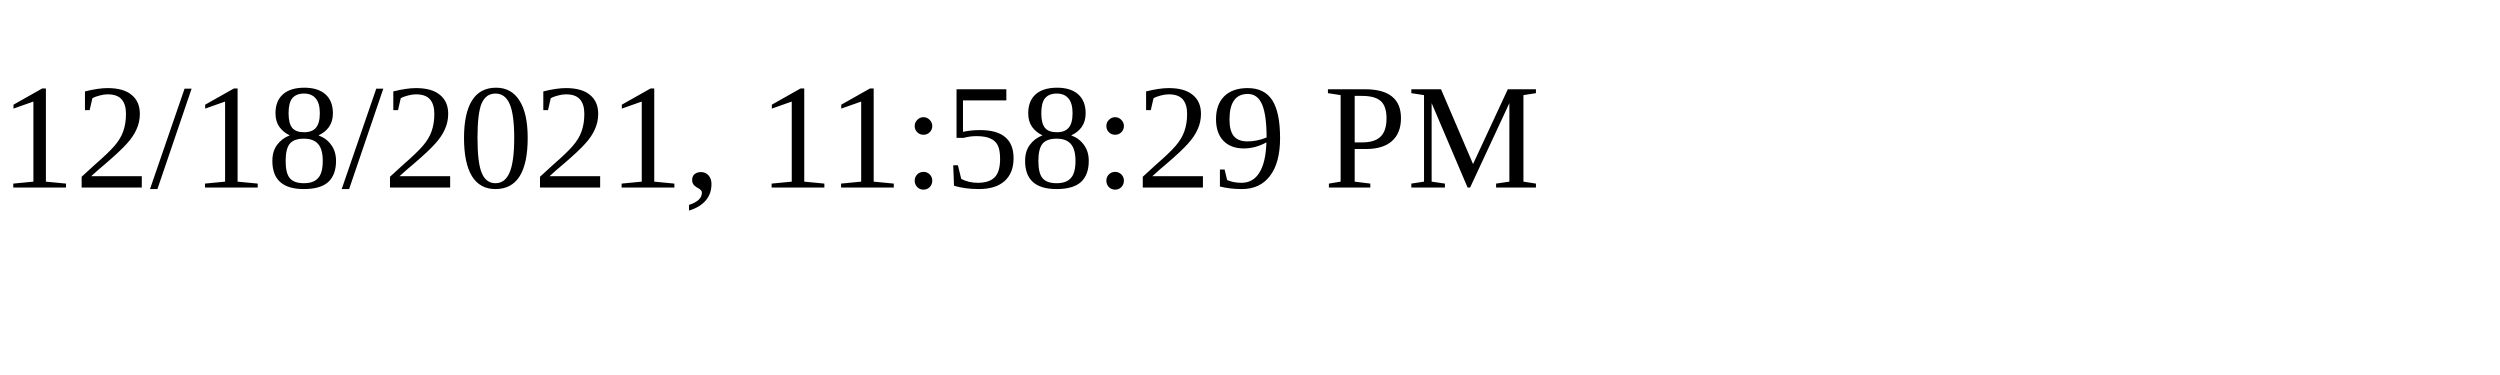
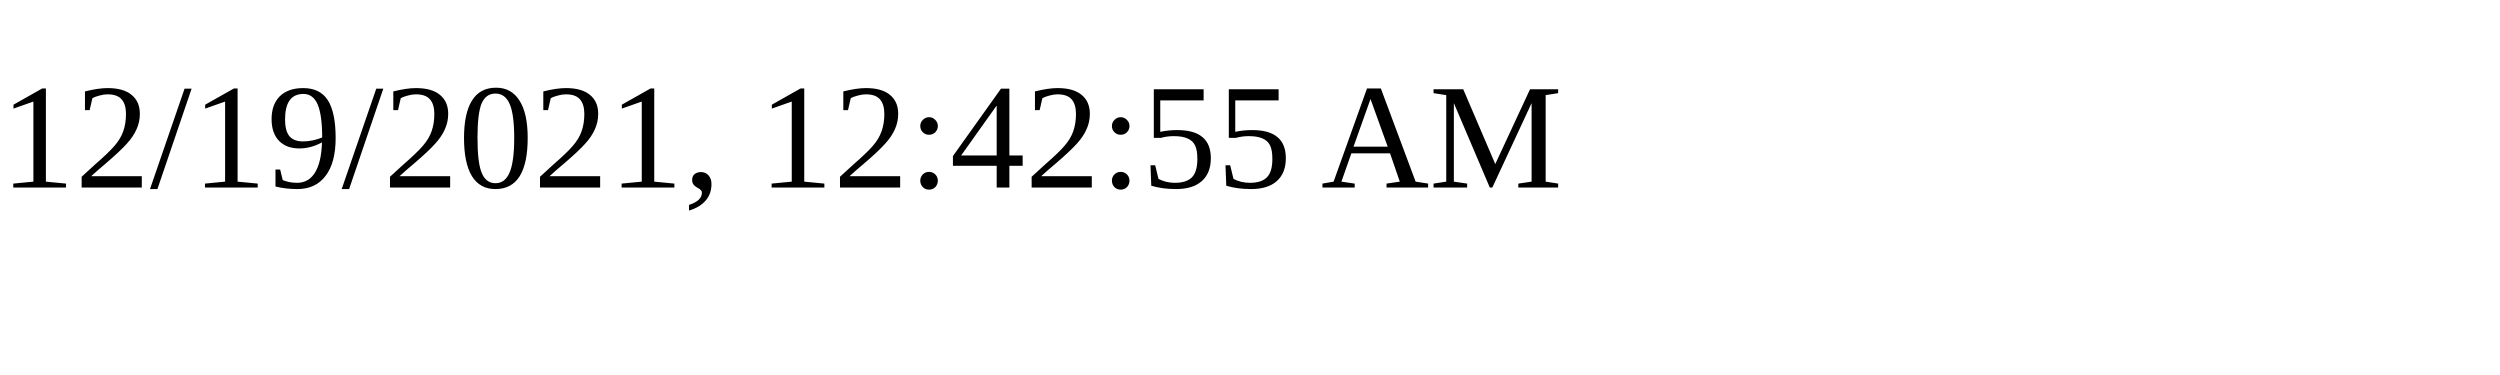
<svg xmlns="http://www.w3.org/2000/svg" height="30" width="200">
-   <text x="0" y="15">12/18/2021, 11:58:29 PM</text>
+   <text x="0" y="15">12/19/2021, 12:42:55 AM</text>
</svg>
